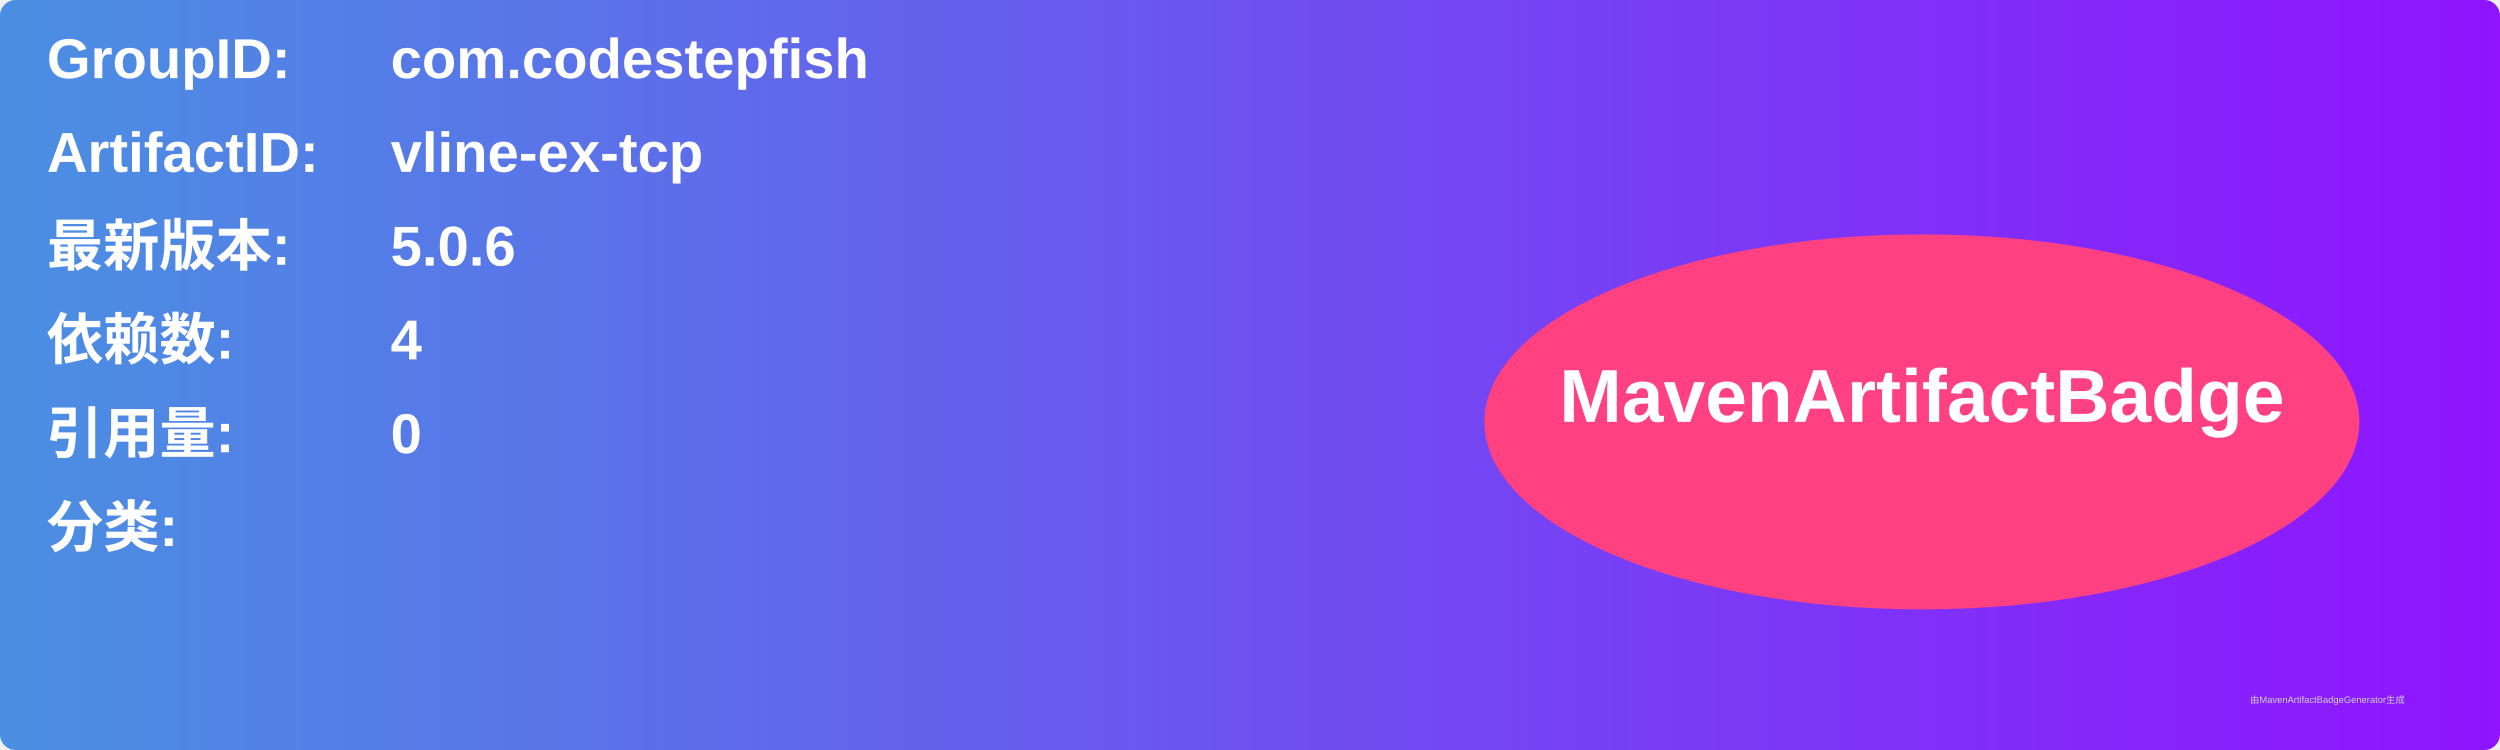
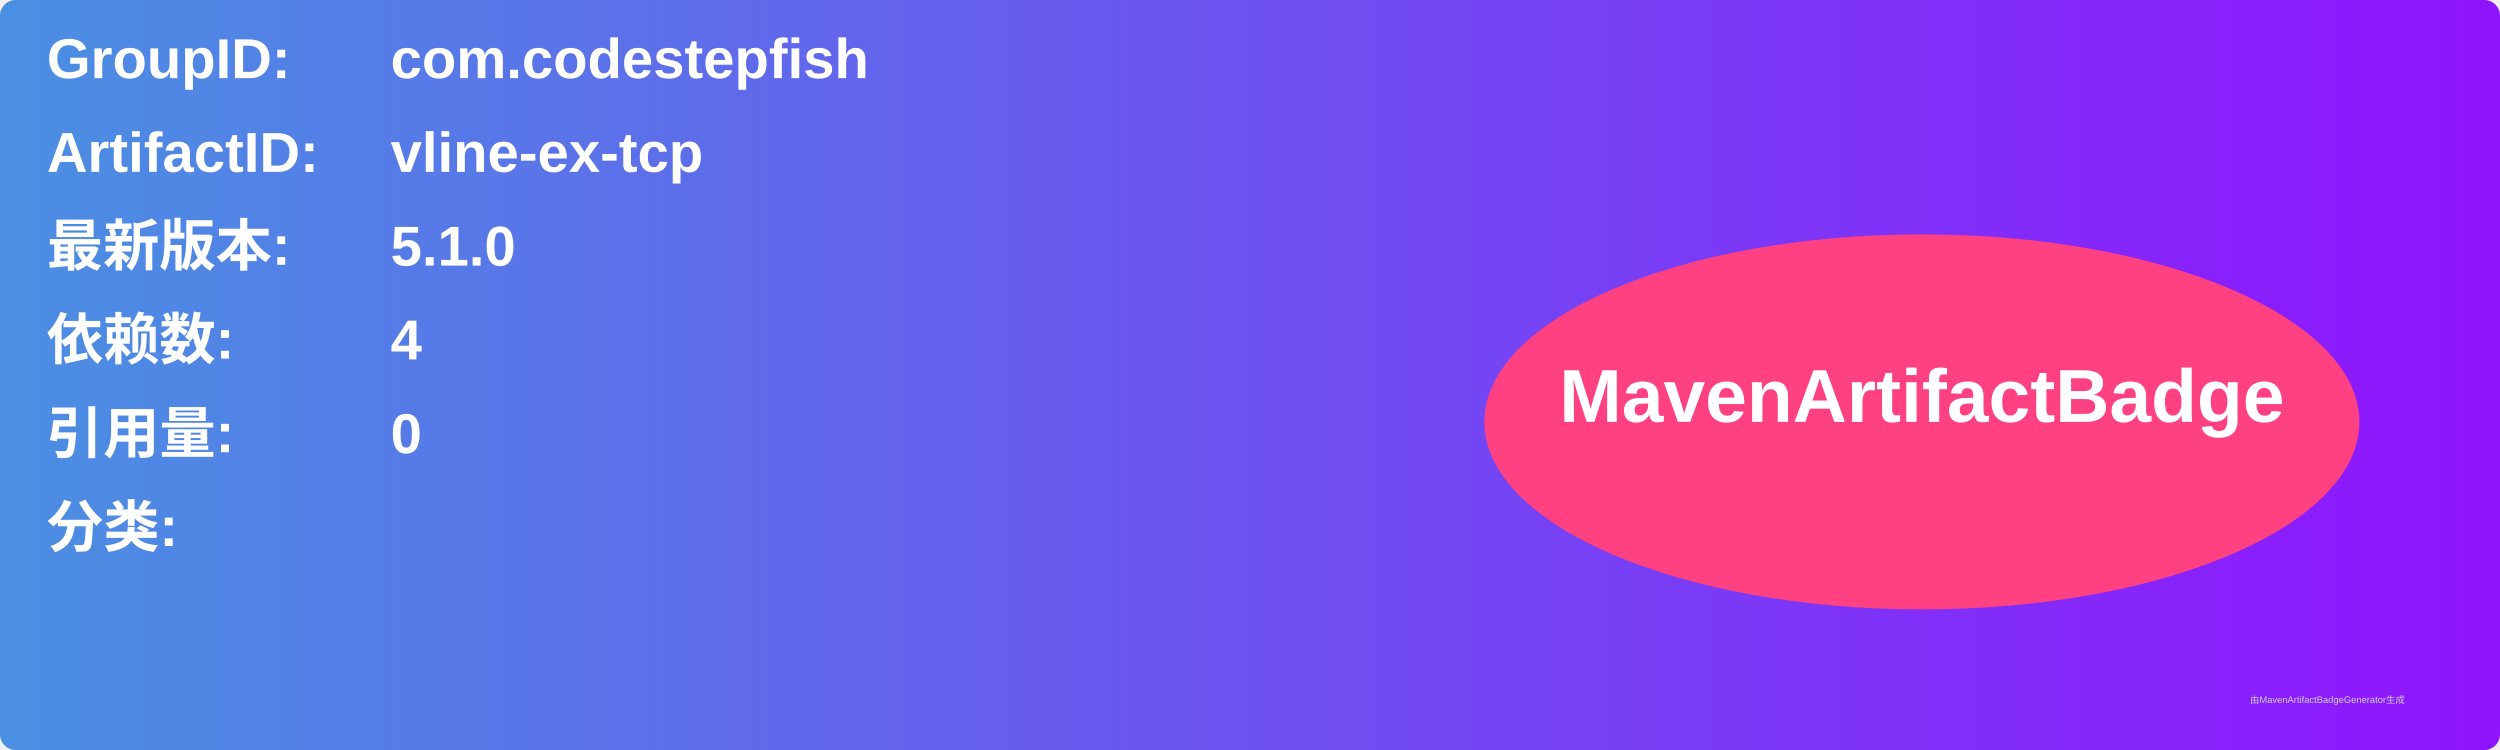
<svg xmlns="http://www.w3.org/2000/svg" width="800" height="240" viewBox="0 0 800 240">
  <linearGradient id="grad" x1="0%" y1="0%" x2="100%" y2="0%">
    <stop offset="0%" stop-color="#4a90e2" />
    <stop offset="100%" stop-color="#9013fe" />
  </linearGradient>
  <rect width="100%" height="100%" rx="5" ry="5" fill="url(#grad)" />
  <g transform="translate(15, 15)">
    <text x="0" y="10" font-family="Arial" font-size="18" fill="white" font-weight="bold" width="260">GroupID:</text>
    <text x="110" y="10" font-family="Arial" font-size="18" fill="white" font-weight="bold" width="460">com.codestepfish</text>
    <text x="0" y="40" font-family="Arial" font-size="18" fill="white" font-weight="bold" width="260">ArtifactID:</text>
    <text x="110" y="40" font-family="Arial" font-size="18" fill="white" font-weight="bold" width="460">vline-ex-tcp</text>
    <text x="0" y="70" font-family="Arial" font-size="18" fill="white" font-weight="bold">最新版本:</text>
    <text x="110" y="70" font-family="Arial" font-size="18" fill="white" font-weight="bold">
-       <tspan font-weight="bold">5.0.6</tspan>
+       <tspan font-weight="bold">5.1.0</tspan>
    </text>
    <text x="0" y="100" font-family="Arial" font-size="18" fill="white" font-weight="bold">依赖数: </text>
    <text x="110" y="100" font-family="Arial" font-size="18" fill="white">
      <tspan font-weight="bold">4</tspan>
    </text>
    <text x="0" y="130" font-family="Arial" font-size="18" fill="white" font-weight="bold">引用量: </text>
    <text x="110" y="130" font-family="Arial" font-size="18" fill="white">
      <tspan font-weight="bold">0</tspan>
    </text>
    <text x="0" y="160" font-family="Arial" font-size="18" fill="white" font-weight="bold">分类:</text>
    <text x="10" y="190" font-family="Arial" font-size="10" fill="white">
      <tspan font-weight="bold" />
    </text>
    <ellipse cx="600" cy="120" rx="140" ry="60" fill="#ff4081" />
    <text x="600" y="120" text-anchor="middle" font-family="Arial" font-size="24" fill="white" font-weight="bold">MavenArtifactBadge</text>
  </g>
  <text x="720" y="225" font-family="Arial" font-size="3" fill="#d0d0d0">由MavenArtifactBadgeGenerator生成</text>
</svg>
